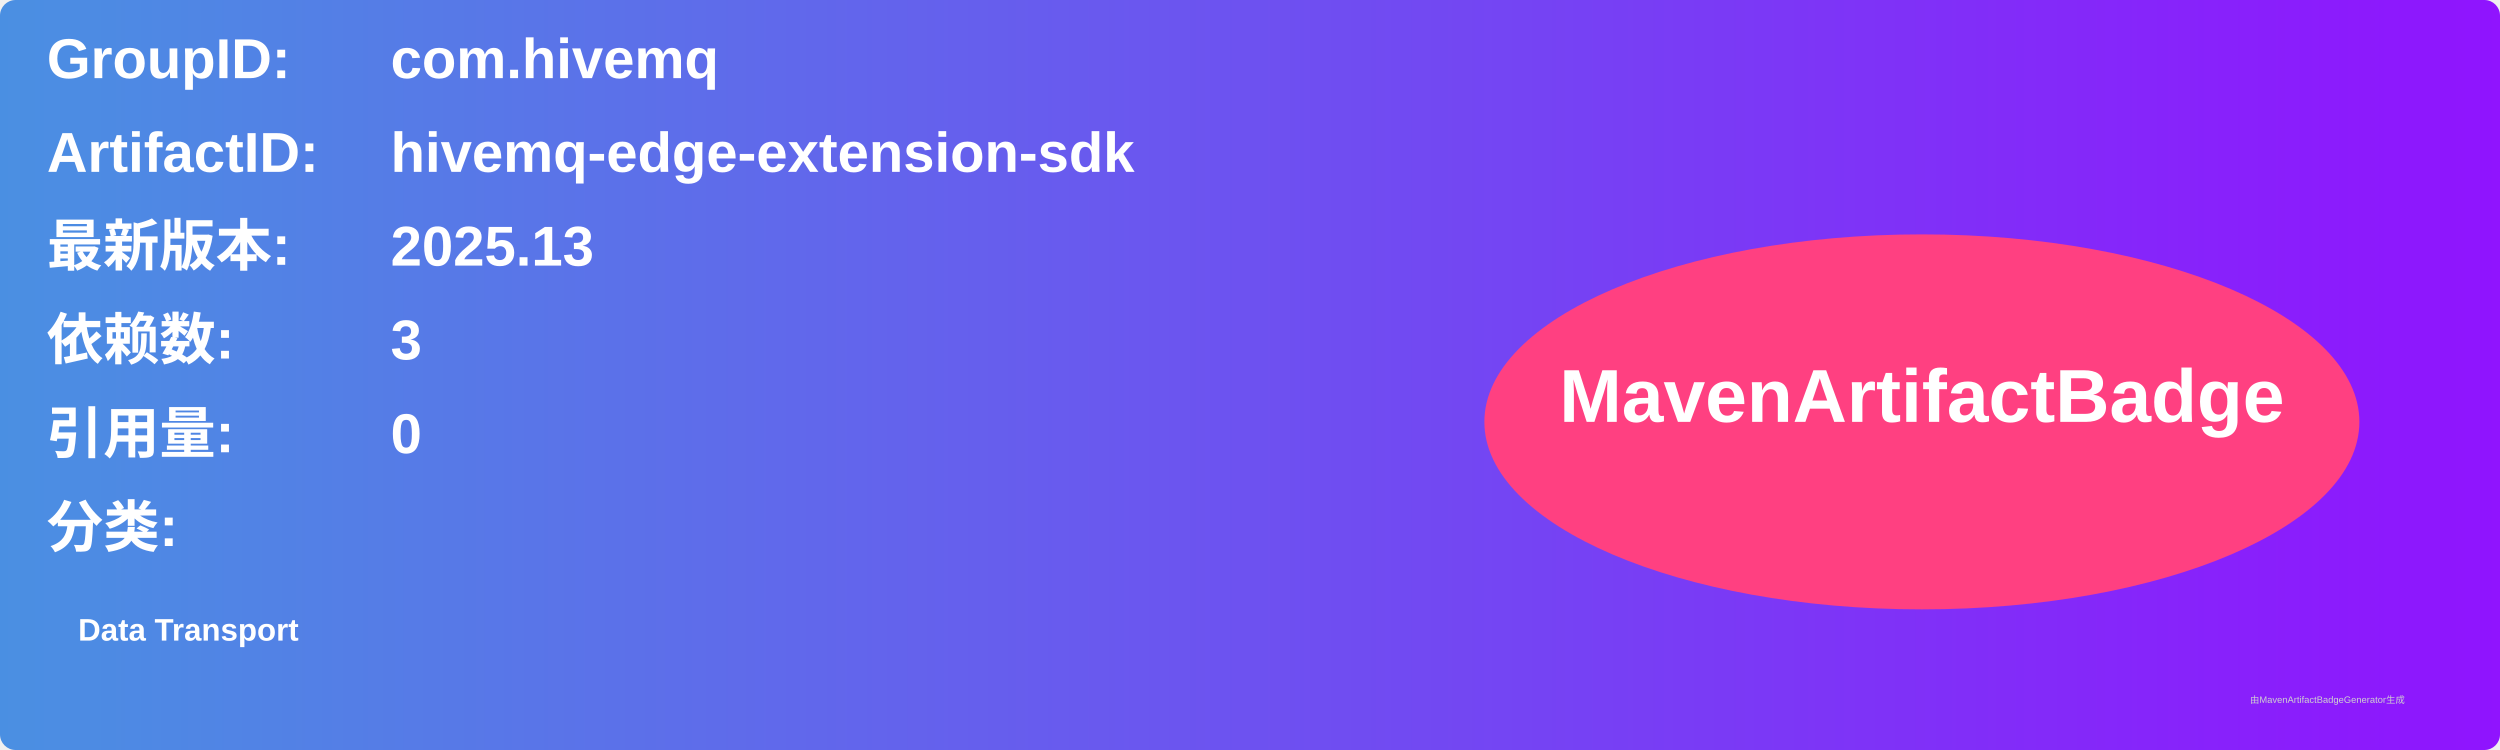
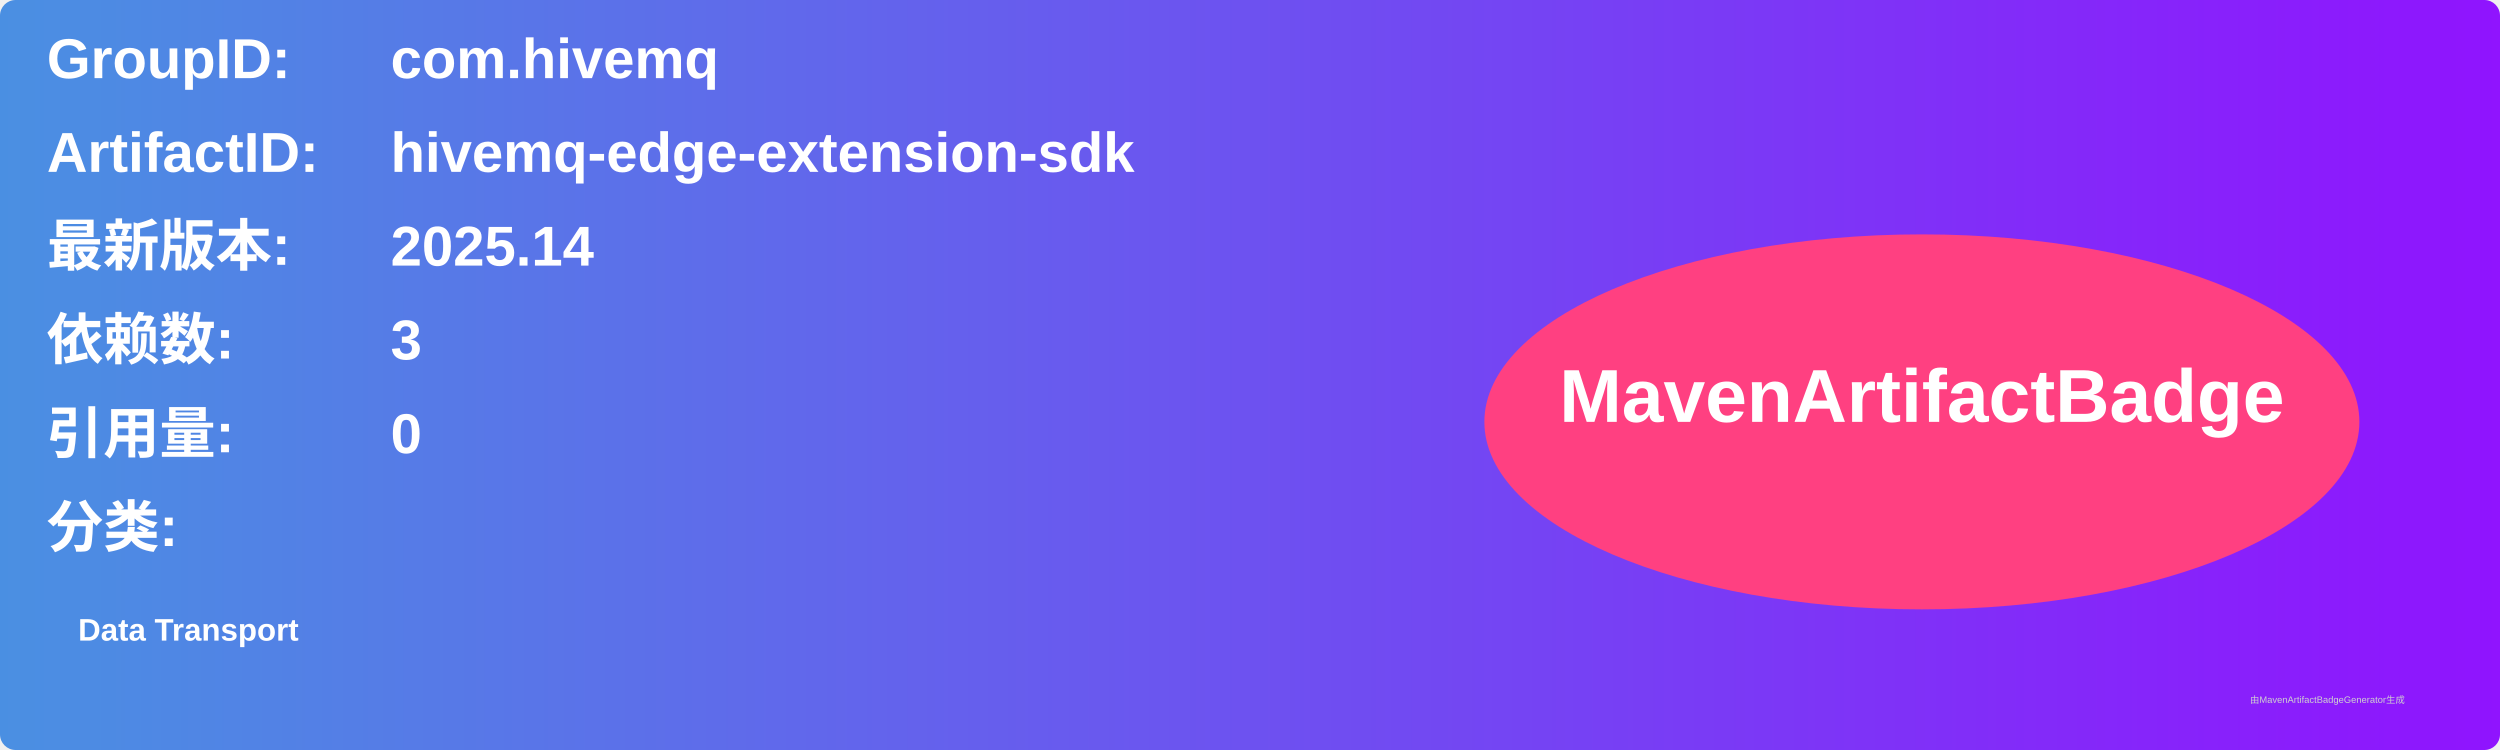
<svg xmlns="http://www.w3.org/2000/svg" width="800" height="240" viewBox="0 0 800 240">
  <linearGradient id="grad" x1="0%" y1="0%" x2="100%" y2="0%">
    <stop offset="0%" stop-color="#4a90e2" />
    <stop offset="100%" stop-color="#9013fe" />
  </linearGradient>
  <rect width="100%" height="100%" rx="5" ry="5" fill="url(#grad)" />
  <g transform="translate(15, 15)">
    <text x="0" y="10" font-family="Arial" font-size="18" fill="white" font-weight="bold" width="260">GroupID:</text>
    <text x="110" y="10" font-family="Arial" font-size="18" fill="white" font-weight="bold" width="460">com.hivemq</text>
    <text x="0" y="40" font-family="Arial" font-size="18" fill="white" font-weight="bold" width="260">ArtifactID:</text>
    <text x="110" y="40" font-family="Arial" font-size="18" fill="white" font-weight="bold" width="460">hivemq-edge-extension-sdk</text>
    <text x="0" y="70" font-family="Arial" font-size="18" fill="white" font-weight="bold">最新版本:</text>
    <text x="110" y="70" font-family="Arial" font-size="18" fill="white" font-weight="bold">
-       <tspan font-weight="bold">2025.13</tspan>
+       <tspan font-weight="bold">2025.14</tspan>
    </text>
    <text x="0" y="100" font-family="Arial" font-size="18" fill="white" font-weight="bold">依赖数: </text>
    <text x="110" y="100" font-family="Arial" font-size="18" fill="white">
      <tspan font-weight="bold">3</tspan>
    </text>
    <text x="0" y="130" font-family="Arial" font-size="18" fill="white" font-weight="bold">引用量: </text>
    <text x="110" y="130" font-family="Arial" font-size="18" fill="white">
      <tspan font-weight="bold">0</tspan>
    </text>
    <text x="0" y="160" font-family="Arial" font-size="18" fill="white" font-weight="bold">分类:</text>
    <text x="10" y="190" font-family="Arial" font-size="10" fill="white">
      <tspan font-weight="bold">Data Transport</tspan>
    </text>
    <ellipse cx="600" cy="120" rx="140" ry="60" fill="#ff4081" />
    <text x="600" y="120" text-anchor="middle" font-family="Arial" font-size="24" fill="white" font-weight="bold">MavenArtifactBadge</text>
  </g>
  <text x="720" y="225" font-family="Arial" font-size="3" fill="#d0d0d0">由MavenArtifactBadgeGenerator生成</text>
</svg>
